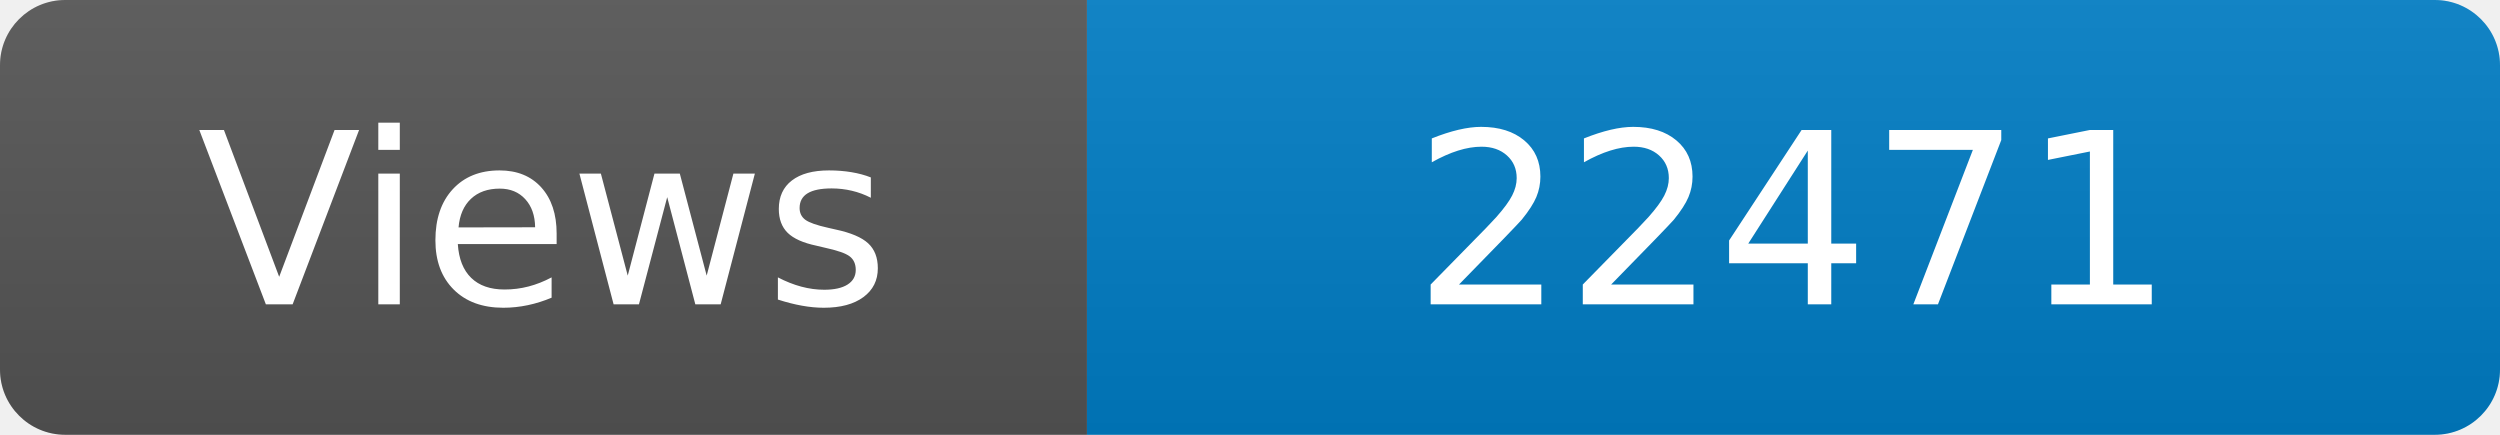
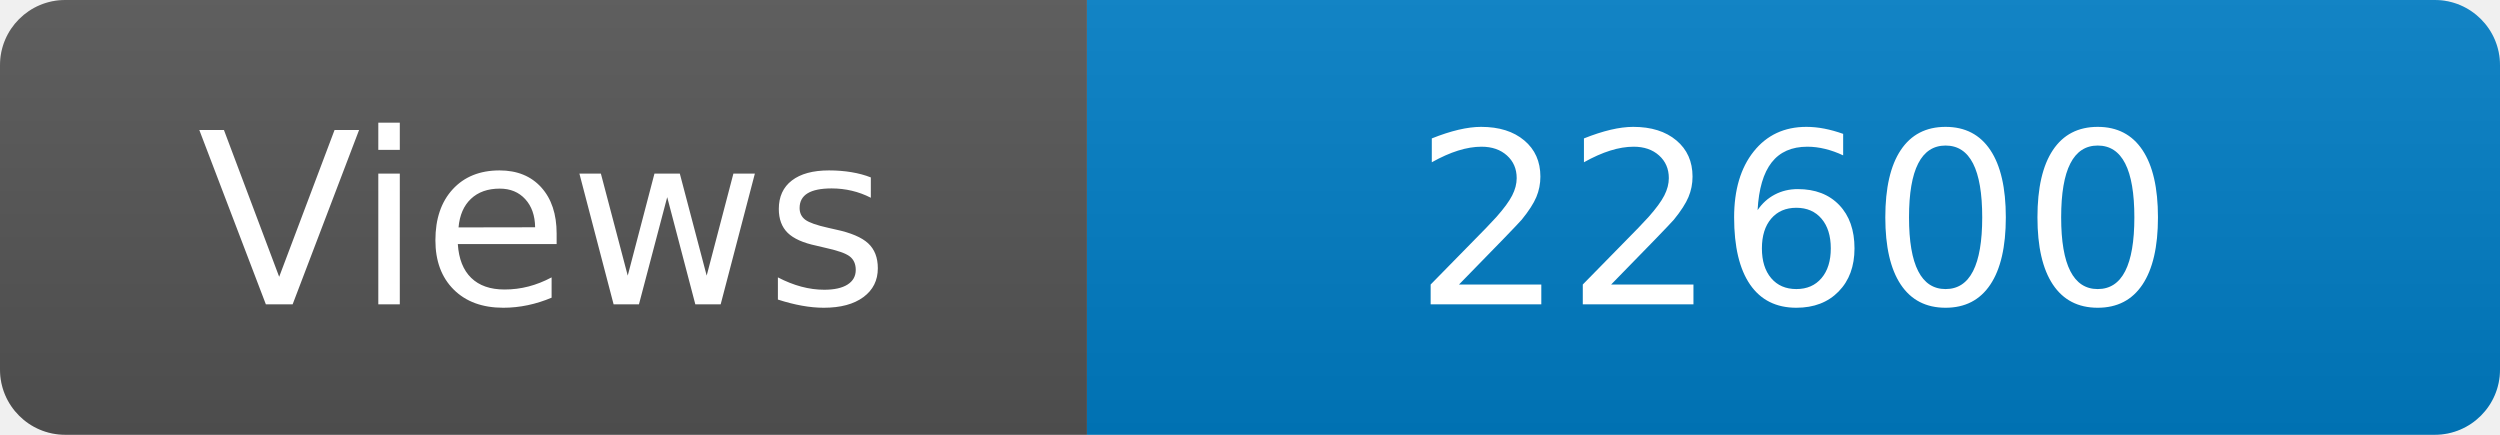
<svg xmlns="http://www.w3.org/2000/svg" width="115" height="20" role="img" aria-label="Maintained?: yes">
  <linearGradient id="s" x2="0" y2="100%">
    <stop offset="0" stop-color="#bbb" stop-opacity=".1" />
    <stop offset="1" stop-opacity=".1" />
  </linearGradient>
  <clipPath id="r">
    <rect width="115" height="20" rx="3" fill="#fff" />
  </clipPath>
  <g clip-path="url(#r)">
    <rect width="50" height="20" fill="#555" />
    <rect x="50" width="160" height="20" fill="#007ec6" />
    <rect width="115" height="20" fill="url(#s)" />
  </g>
  <g fill="#fff" text-anchor="middle" font-family="Verdana,Geneva,DejaVu Sans,sans-serif" font-size="110">
    <text x="250" y="140" transform="scale(.1)" fill="#fff">Views</text>
-     <text x="825" y="140" transform="scale(.1)" fill="#fff">22471</text>
+     <text x="825" y="140" transform="scale(.1)" fill="#fff">22600</text>
  </g>
</svg>
